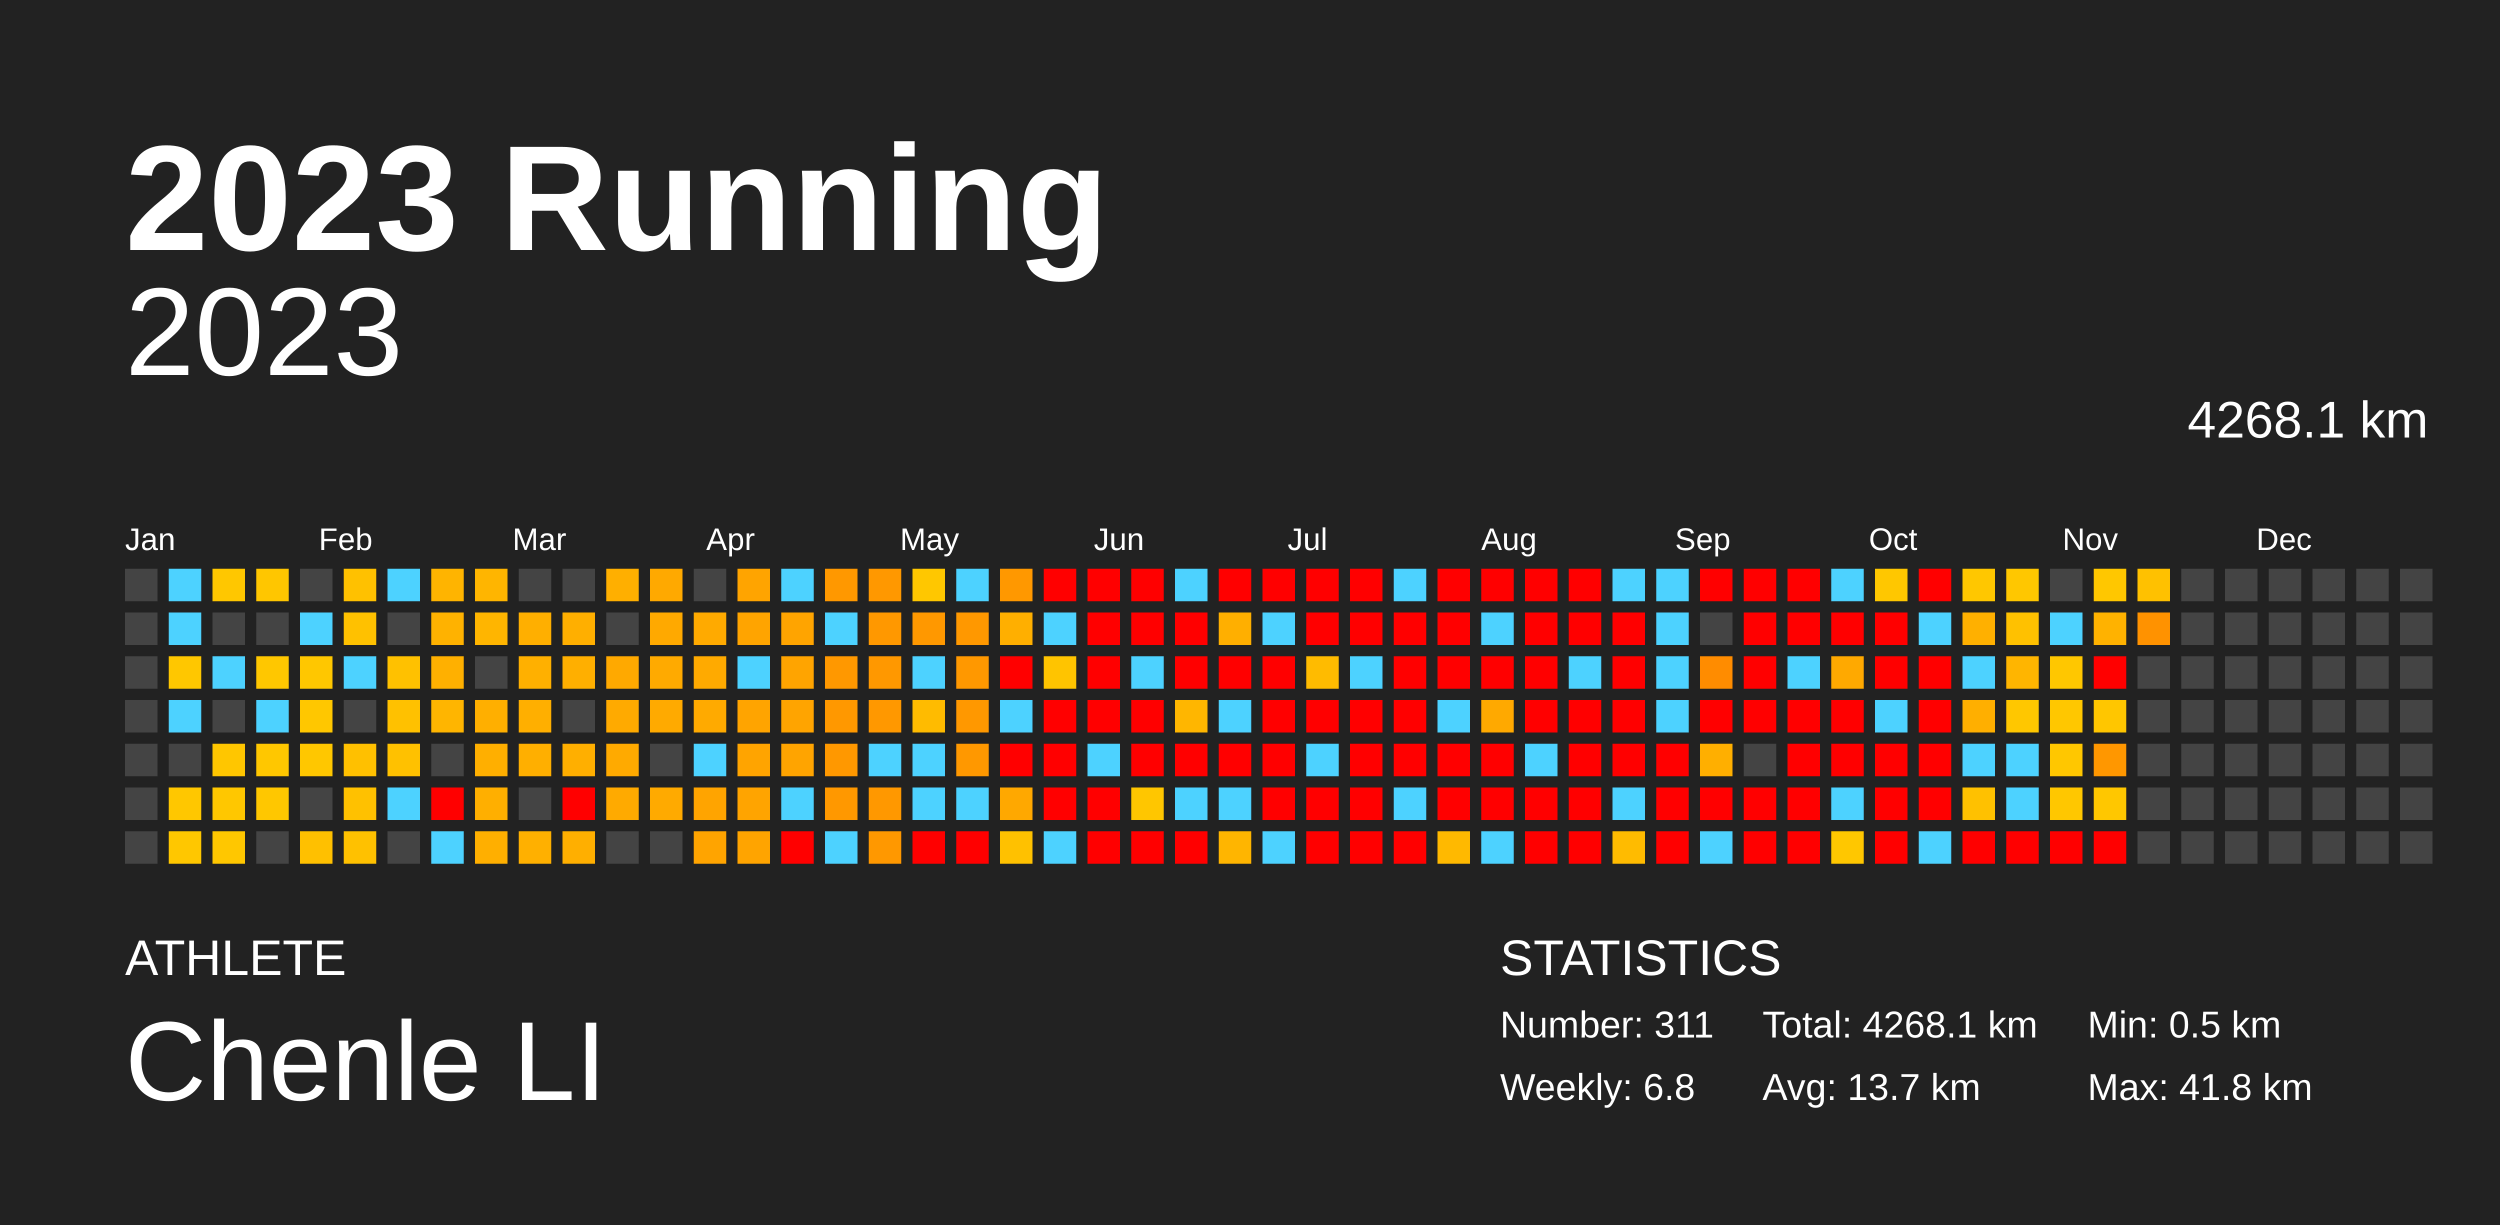
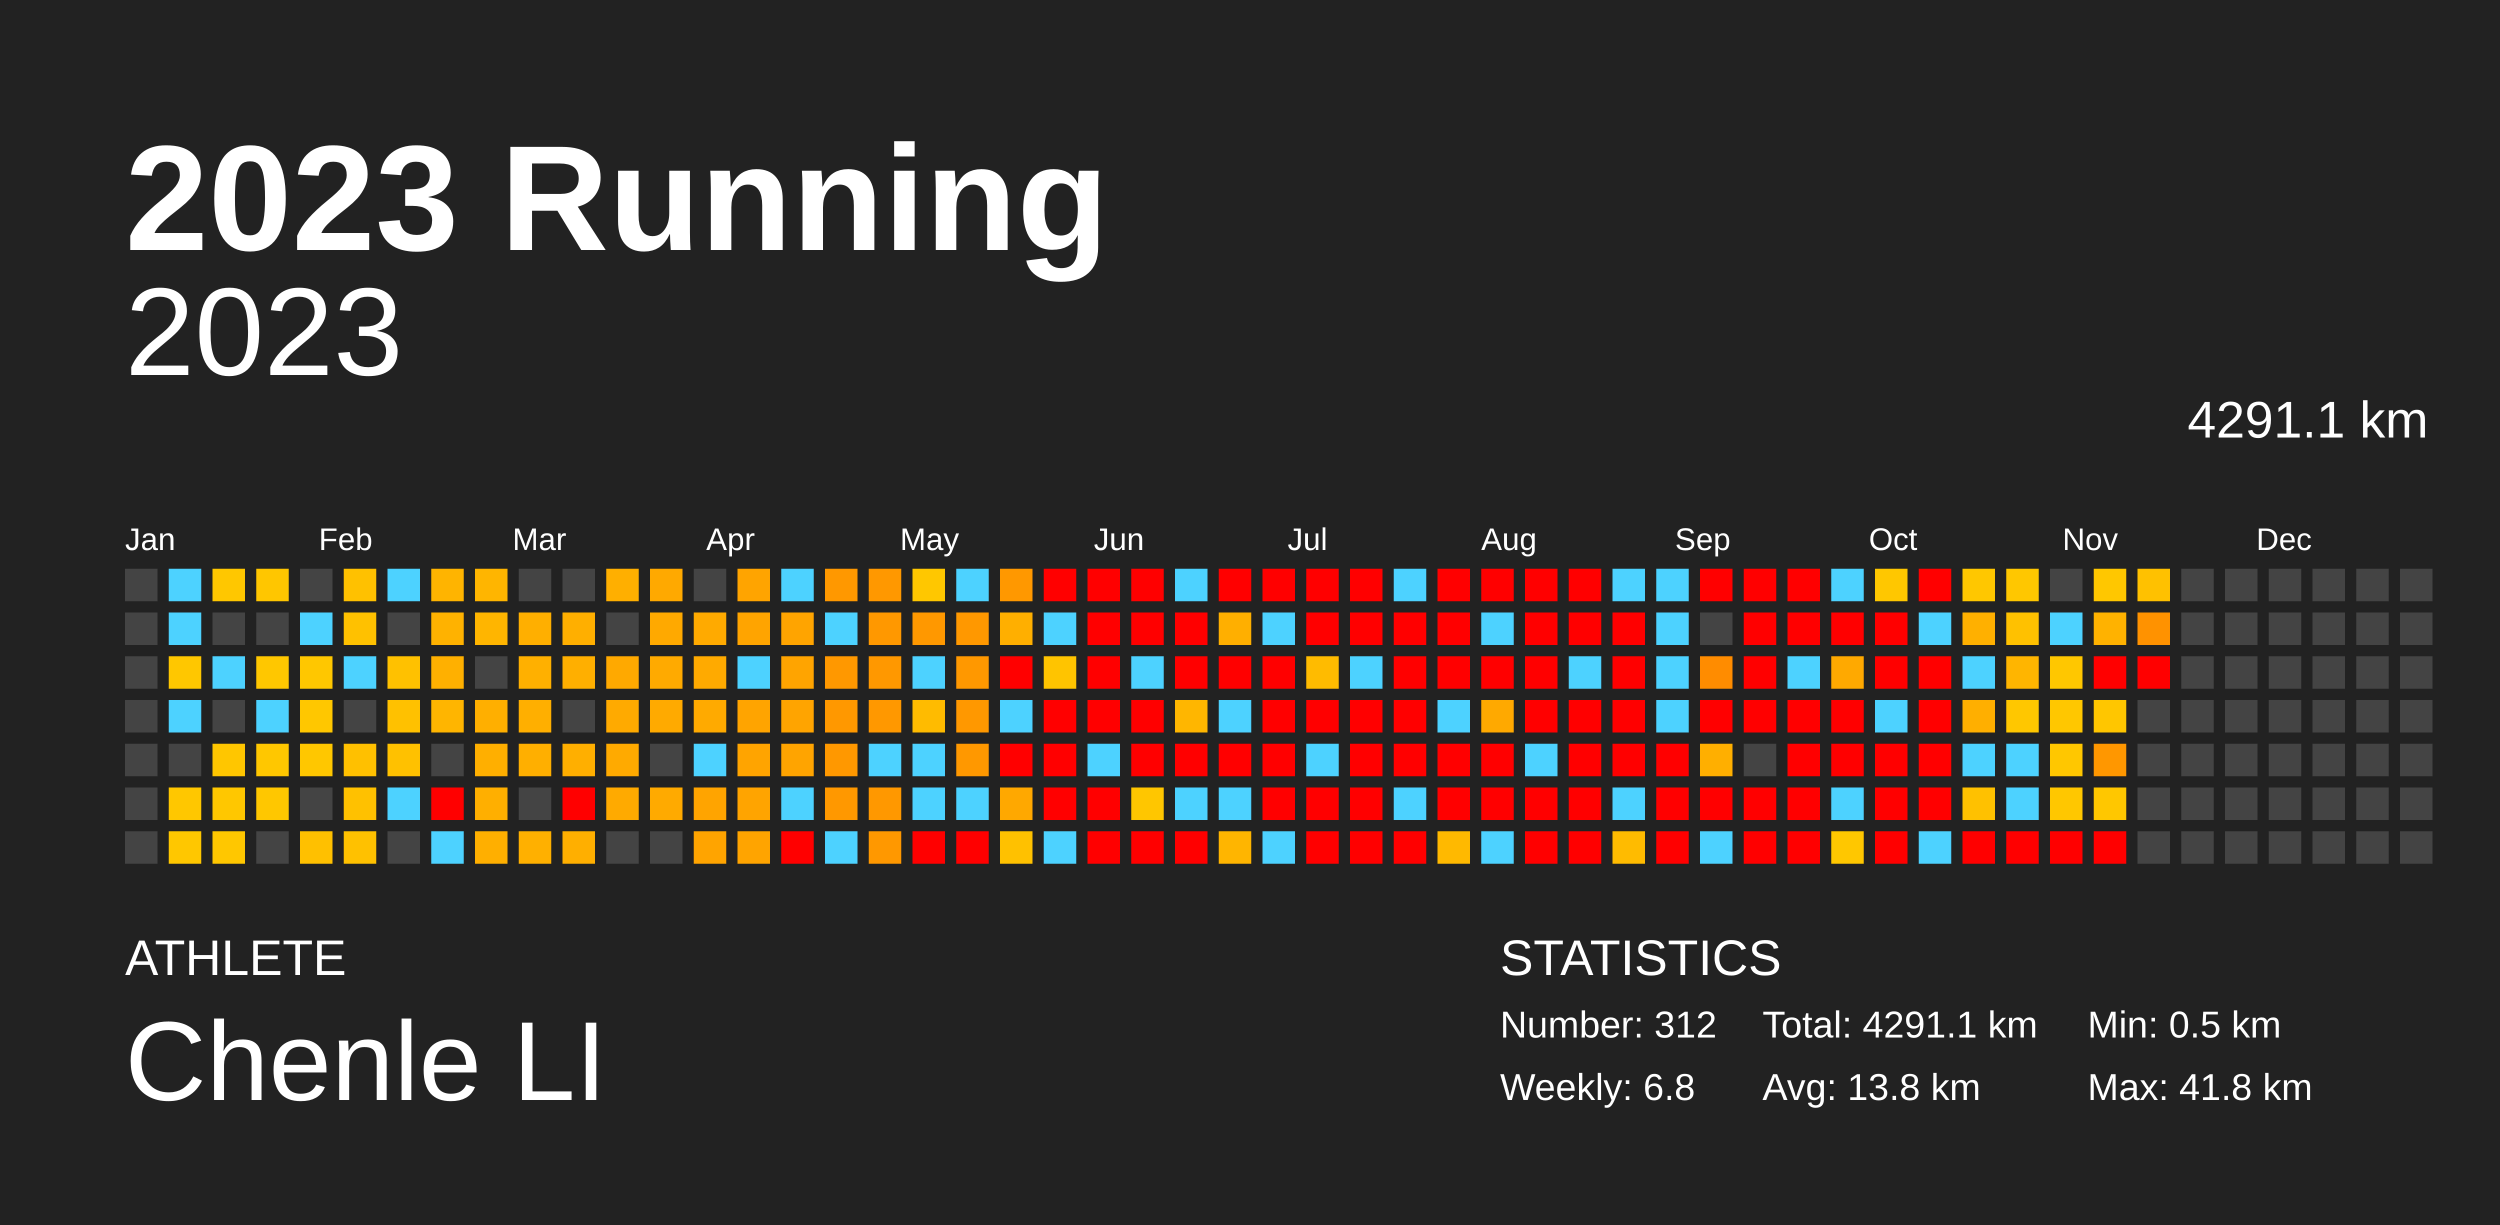
<svg xmlns="http://www.w3.org/2000/svg" baseProfile="full" height="98mm" version="1.1" viewBox="0,0,200,98" width="200mm">
  <defs />
  <rect fill="#222222" height="98" width="200" x="0" y="0" />
  <text fill="#FFFFFF" style="font-size:12px; font-family:Arial; font-weight:bold;" x="10" y="20">2023 Running</text>
  <text fill="#FFFFFF" style="font-size:4px; font-family:Arial" x="10" y="78">ATHLETE</text>
  <text fill="#FFFFFF" style="font-size:9px; font-family:Arial" x="10" y="88">Chenle LI</text>
  <text fill="#FFFFFF" style="font-size:4px; font-family:Arial" x="120" y="78">STATISTICS</text>
-   <text fill="#FFFFFF" style="font-size:3px; font-family:Arial" x="120" y="83">Number: 311</text>
+   <text fill="#FFFFFF" style="font-size:3px; font-family:Arial" x="120" y="83">Number: 312</text>
  <text fill="#FFFFFF" style="font-size:3px; font-family:Arial" x="120" y="88">Weekly: 6.8</text>
-   <text fill="#FFFFFF" style="font-size:3px; font-family:Arial" x="141" y="83">Total: 4268.1 km</text>
-   <text fill="#FFFFFF" style="font-size:3px; font-family:Arial" x="141" y="88">Avg: 13.7 km</text>
+   <text fill="#FFFFFF" style="font-size:3px; font-family:Arial" x="141" y="83">Total: 4291.1 km</text>
+   <text fill="#FFFFFF" style="font-size:3px; font-family:Arial" x="141" y="88">Avg: 13.8 km</text>
  <text fill="#FFFFFF" style="font-size:3px; font-family:Arial" x="167" y="83">Min: 0.5 km</text>
  <text fill="#FFFFFF" style="font-size:3px; font-family:Arial" x="167" y="88">Max: 41.8 km</text>
  <text alignment-baseline="hanging" fill="#FFFFFF" style="font-size:10.0px; font-family:Arial;" x="10" y="30">2023</text>
-   <text alignment-baseline="hanging" fill="#FFFFFF" style="font-size:4.125px; font-family:Arial;" x="175" y="35">4268.1 km</text>
+   <text alignment-baseline="hanging" fill="#FFFFFF" style="font-size:4.125px; font-family:Arial;" x="175" y="35">4291.1 km</text>
  <text fill="#FFFFFF" style="font-size:2.5px; font-family:Arial" x="10.0" y="44">Jan</text>
  <text fill="#FFFFFF" style="font-size:2.5px; font-family:Arial" x="25.5" y="44">Feb</text>
  <text fill="#FFFFFF" style="font-size:2.5px; font-family:Arial" x="41.0" y="44">Mar</text>
  <text fill="#FFFFFF" style="font-size:2.5px; font-family:Arial" x="56.5" y="44">Apr</text>
  <text fill="#FFFFFF" style="font-size:2.5px; font-family:Arial" x="72.0" y="44">May</text>
  <text fill="#FFFFFF" style="font-size:2.5px; font-family:Arial" x="87.5" y="44">Jun</text>
  <text fill="#FFFFFF" style="font-size:2.5px; font-family:Arial" x="103.0" y="44">Jul</text>
  <text fill="#FFFFFF" style="font-size:2.5px; font-family:Arial" x="118.5" y="44">Aug</text>
  <text fill="#FFFFFF" style="font-size:2.5px; font-family:Arial" x="134.0" y="44">Sep</text>
  <text fill="#FFFFFF" style="font-size:2.5px; font-family:Arial" x="149.5" y="44">Oct</text>
  <text fill="#FFFFFF" style="font-size:2.5px; font-family:Arial" x="165.0" y="44">Nov</text>
  <text fill="#FFFFFF" style="font-size:2.5px; font-family:Arial" x="180.5" y="44">Dec</text>
  <rect fill="#444444" height="2.6" width="2.6" x="10.0" y="45.5" />
  <rect fill="#444444" height="2.6" width="2.6" x="10.0" y="49.0" />
  <rect fill="#444444" height="2.6" width="2.6" x="10.0" y="52.5" />
  <rect fill="#444444" height="2.6" width="2.6" x="10.0" y="56.0" />
  <rect fill="#444444" height="2.6" width="2.6" x="10.0" y="59.5" />
  <rect fill="#444444" height="2.6" width="2.6" x="10.0" y="63.0" />
  <rect fill="#444444" height="2.6" width="2.6" x="10.0" y="66.5" />
  <rect fill="#4dd2ff" height="2.6" width="2.6" x="13.5" y="45.5" />
  <rect fill="#4dd2ff" height="2.6" width="2.6" x="13.5" y="49.0" />
  <rect fill="#ffc700" height="2.6" width="2.6" x="13.5" y="52.5" />
  <rect fill="#4dd2ff" height="2.6" width="2.6" x="13.5" y="56.0" />
  <rect fill="#444444" height="2.6" width="2.6" x="13.5" y="59.5" />
  <rect fill="#ffc700" height="2.6" width="2.6" x="13.5" y="63.0" />
  <rect fill="#ffc700" height="2.6" width="2.6" x="13.5" y="66.5" />
  <rect fill="#ffc700" height="2.6" width="2.6" x="17.0" y="45.5" />
  <rect fill="#444444" height="2.6" width="2.6" x="17.0" y="49.0" />
  <rect fill="#4dd2ff" height="2.6" width="2.6" x="17.0" y="52.5" />
  <rect fill="#444444" height="2.6" width="2.6" x="17.0" y="56.0" />
  <rect fill="#ffc600" height="2.6" width="2.6" x="17.0" y="59.5" />
  <rect fill="#ffc700" height="2.6" width="2.6" x="17.0" y="63.0" />
  <rect fill="#ffc700" height="2.6" width="2.6" x="17.0" y="66.5" />
  <rect fill="#ffc600" height="2.6" width="2.6" x="20.5" y="45.5" />
  <rect fill="#444444" height="2.6" width="2.6" x="20.5" y="49.0" />
  <rect fill="#ffc700" height="2.6" width="2.6" x="20.5" y="52.5" />
  <rect fill="#4dd2ff" height="2.6" width="2.6" x="20.5" y="56.0" />
  <rect fill="#ffc700" height="2.6" width="2.6" x="20.5" y="59.5" />
  <rect fill="#ffc700" height="2.6" width="2.6" x="20.5" y="63.0" />
  <rect fill="#444444" height="2.6" width="2.6" x="20.5" y="66.5" />
  <rect fill="#444444" height="2.6" width="2.6" x="24.0" y="45.5" />
  <rect fill="#4dd2ff" height="2.6" width="2.6" x="24.0" y="49.0" />
  <rect fill="#ffc700" height="2.6" width="2.6" x="24.0" y="52.5" />
  <rect fill="#ffc700" height="2.6" width="2.6" x="24.0" y="56.0" />
  <rect fill="#ffc700" height="2.6" width="2.6" x="24.0" y="59.5" />
  <rect fill="#444444" height="2.6" width="2.6" x="24.0" y="63.0" />
  <rect fill="#ffc000" height="2.6" width="2.6" x="24.0" y="66.5" />
  <rect fill="#ffc100" height="2.6" width="2.6" x="27.5" y="45.5" />
  <rect fill="#ffc100" height="2.6" width="2.6" x="27.5" y="49.0" />
  <rect fill="#4dd2ff" height="2.6" width="2.6" x="27.5" y="52.5" />
  <rect fill="#444444" height="2.6" width="2.6" x="27.5" y="56.0" />
  <rect fill="#ffc000" height="2.6" width="2.6" x="27.5" y="59.5" />
  <rect fill="#ffc100" height="2.6" width="2.6" x="27.5" y="63.0" />
  <rect fill="#ffc100" height="2.6" width="2.6" x="27.5" y="66.5" />
  <rect fill="#4dd2ff" height="2.6" width="2.6" x="31.0" y="45.5" />
  <rect fill="#444444" height="2.6" width="2.6" x="31.0" y="49.0" />
  <rect fill="#ffc100" height="2.6" width="2.6" x="31.0" y="52.5" />
  <rect fill="#ffc100" height="2.6" width="2.6" x="31.0" y="56.0" />
  <rect fill="#ffc100" height="2.6" width="2.6" x="31.0" y="59.5" />
  <rect fill="#4dd2ff" height="2.6" width="2.6" x="31.0" y="63.0" />
  <rect fill="#444444" height="2.6" width="2.6" x="31.0" y="66.5" />
  <rect fill="#ffb400" height="2.6" width="2.6" x="34.5" y="45.5" />
  <rect fill="#ffb200" height="2.6" width="2.6" x="34.5" y="49.0" />
  <rect fill="#ffb000" height="2.6" width="2.6" x="34.5" y="52.5" />
  <rect fill="#ffb500" height="2.6" width="2.6" x="34.5" y="56.0" />
  <rect fill="#444444" height="2.6" width="2.6" x="34.5" y="59.5" />
  <rect fill="red" height="2.6" width="2.6" x="34.5" y="63.0" />
  <rect fill="#4dd2ff" height="2.6" width="2.6" x="34.5" y="66.5" />
  <rect fill="#ffb500" height="2.6" width="2.6" x="38.0" y="45.5" />
  <rect fill="#ffb500" height="2.6" width="2.6" x="38.0" y="49.0" />
  <rect fill="#444444" height="2.6" width="2.6" x="38.0" y="52.5" />
  <rect fill="#ffaf00" height="2.6" width="2.6" x="38.0" y="56.0" />
  <rect fill="#ffaf00" height="2.6" width="2.6" x="38.0" y="59.5" />
  <rect fill="#ffaf00" height="2.6" width="2.6" x="38.0" y="63.0" />
  <rect fill="#ffaf00" height="2.6" width="2.6" x="38.0" y="66.5" />
  <rect fill="#444444" height="2.6" width="2.6" x="41.5" y="45.5" />
  <rect fill="#ffaf00" height="2.6" width="2.6" x="41.5" y="49.0" />
  <rect fill="#ffb000" height="2.6" width="2.6" x="41.5" y="52.5" />
  <rect fill="#ffaf00" height="2.6" width="2.6" x="41.5" y="56.0" />
  <rect fill="#ffaf00" height="2.6" width="2.6" x="41.5" y="59.5" />
  <rect fill="#444444" height="2.6" width="2.6" x="41.5" y="63.0" />
  <rect fill="#ffb000" height="2.6" width="2.6" x="41.5" y="66.5" />
  <rect fill="#444444" height="2.6" width="2.6" x="45.0" y="45.5" />
  <rect fill="#ffaf00" height="2.6" width="2.6" x="45.0" y="49.0" />
  <rect fill="#ffaf00" height="2.6" width="2.6" x="45.0" y="52.5" />
  <rect fill="#444444" height="2.6" width="2.6" x="45.0" y="56.0" />
  <rect fill="#ffaf00" height="2.6" width="2.6" x="45.0" y="59.5" />
  <rect fill="red" height="2.6" width="2.6" x="45.0" y="63.0" />
  <rect fill="#ffaf00" height="2.6" width="2.6" x="45.0" y="66.5" />
  <rect fill="#ffaf00" height="2.6" width="2.6" x="48.5" y="45.5" />
  <rect fill="#444444" height="2.6" width="2.6" x="48.5" y="49.0" />
  <rect fill="#ffa900" height="2.6" width="2.6" x="48.5" y="52.5" />
  <rect fill="#ffaa00" height="2.6" width="2.6" x="48.5" y="56.0" />
  <rect fill="#ffaa00" height="2.6" width="2.6" x="48.5" y="59.5" />
  <rect fill="#ffaa00" height="2.6" width="2.6" x="48.5" y="63.0" />
  <rect fill="#444444" height="2.6" width="2.6" x="48.5" y="66.5" />
  <rect fill="#ffa900" height="2.6" width="2.6" x="52.0" y="45.5" />
  <rect fill="#ffa900" height="2.6" width="2.6" x="52.0" y="49.0" />
  <rect fill="#ffaa00" height="2.6" width="2.6" x="52.0" y="52.5" />
  <rect fill="#ffaa00" height="2.6" width="2.6" x="52.0" y="56.0" />
  <rect fill="#444444" height="2.6" width="2.6" x="52.0" y="59.5" />
  <rect fill="#ffaa00" height="2.6" width="2.6" x="52.0" y="63.0" />
  <rect fill="#444444" height="2.6" width="2.6" x="52.0" y="66.5" />
  <rect fill="#444444" height="2.6" width="2.6" x="55.5" y="45.5" />
  <rect fill="#ffaa00" height="2.6" width="2.6" x="55.5" y="49.0" />
  <rect fill="#ffaa00" height="2.6" width="2.6" x="55.5" y="52.5" />
  <rect fill="#ffaa00" height="2.6" width="2.6" x="55.5" y="56.0" />
  <rect fill="#4dd2ff" height="2.6" width="2.6" x="55.5" y="59.5" />
  <rect fill="#ffa400" height="2.6" width="2.6" x="55.5" y="63.0" />
  <rect fill="#ffa400" height="2.6" width="2.6" x="55.5" y="66.5" />
  <rect fill="#ffa400" height="2.6" width="2.6" x="59.0" y="45.5" />
  <rect fill="#ffa400" height="2.6" width="2.6" x="59.0" y="49.0" />
  <rect fill="#4dd2ff" height="2.6" width="2.6" x="59.0" y="52.5" />
  <rect fill="#ffa400" height="2.6" width="2.6" x="59.0" y="56.0" />
  <rect fill="#ffa400" height="2.6" width="2.6" x="59.0" y="59.5" />
  <rect fill="#ffa400" height="2.6" width="2.6" x="59.0" y="63.0" />
  <rect fill="#ffa400" height="2.6" width="2.6" x="59.0" y="66.5" />
  <rect fill="#4dd2ff" height="2.6" width="2.6" x="62.5" y="45.5" />
  <rect fill="#ffa400" height="2.6" width="2.6" x="62.5" y="49.0" />
  <rect fill="#ffa400" height="2.6" width="2.6" x="62.5" y="52.5" />
  <rect fill="#ffa400" height="2.6" width="2.6" x="62.5" y="56.0" />
  <rect fill="#ffa400" height="2.6" width="2.6" x="62.5" y="59.5" />
  <rect fill="#4dd2ff" height="2.6" width="2.6" x="62.5" y="63.0" />
  <rect fill="red" height="2.6" width="2.6" x="62.5" y="66.5" />
  <rect fill="#ff9800" height="2.6" width="2.6" x="66.0" y="45.5" />
  <rect fill="#4dd2ff" height="2.6" width="2.6" x="66.0" y="49.0" />
  <rect fill="#ff9800" height="2.6" width="2.6" x="66.0" y="52.5" />
  <rect fill="#ff9800" height="2.6" width="2.6" x="66.0" y="56.0" />
  <rect fill="#ff9800" height="2.6" width="2.6" x="66.0" y="59.5" />
  <rect fill="#ff9800" height="2.6" width="2.6" x="66.0" y="63.0" />
  <rect fill="#4dd2ff" height="2.6" width="2.6" x="66.0" y="66.5" />
  <rect fill="#ff9800" height="2.6" width="2.6" x="69.5" y="45.5" />
  <rect fill="#ff9800" height="2.6" width="2.6" x="69.5" y="49.0" />
  <rect fill="#ff9800" height="2.6" width="2.6" x="69.5" y="52.5" />
  <rect fill="#ff9800" height="2.6" width="2.6" x="69.5" y="56.0" />
  <rect fill="#4dd2ff" height="2.6" width="2.6" x="69.5" y="59.5" />
  <rect fill="#ff9800" height="2.6" width="2.6" x="69.5" y="63.0" />
  <rect fill="#ff9800" height="2.6" width="2.6" x="69.5" y="66.5" />
  <rect fill="#ffc700" height="2.6" width="2.6" x="73.0" y="45.5" />
  <rect fill="#ff9800" height="2.6" width="2.6" x="73.0" y="49.0" />
  <rect fill="#4dd2ff" height="2.6" width="2.6" x="73.0" y="52.5" />
  <rect fill="#ffbb00" height="2.6" width="2.6" x="73.0" y="56.0" />
  <rect fill="#4dd2ff" height="2.6" width="2.6" x="73.0" y="59.5" />
  <rect fill="#4dd2ff" height="2.6" width="2.6" x="73.0" y="63.0" />
  <rect fill="red" height="2.6" width="2.6" x="73.0" y="66.5" />
  <rect fill="#4dd2ff" height="2.6" width="2.6" x="76.5" y="45.5" />
  <rect fill="#ff9800" height="2.6" width="2.6" x="76.5" y="49.0" />
  <rect fill="#ff9800" height="2.6" width="2.6" x="76.5" y="52.5" />
  <rect fill="#ff9800" height="2.6" width="2.6" x="76.5" y="56.0" />
  <rect fill="#ff9800" height="2.6" width="2.6" x="76.5" y="59.5" />
  <rect fill="#4dd2ff" height="2.6" width="2.6" x="76.5" y="63.0" />
  <rect fill="red" height="2.6" width="2.6" x="76.5" y="66.5" />
  <rect fill="#ff9800" height="2.6" width="2.6" x="80.0" y="45.5" />
  <rect fill="#ffaf00" height="2.6" width="2.6" x="80.0" y="49.0" />
  <rect fill="red" height="2.6" width="2.6" x="80.0" y="52.5" />
  <rect fill="#4dd2ff" height="2.6" width="2.6" x="80.0" y="56.0" />
  <rect fill="red" height="2.6" width="2.6" x="80.0" y="59.5" />
  <rect fill="#ffa800" height="2.6" width="2.6" x="80.0" y="63.0" />
  <rect fill="#ffc100" height="2.6" width="2.6" x="80.0" y="66.5" />
  <rect fill="red" height="2.6" width="2.6" x="83.5" y="45.5" />
  <rect fill="#4dd2ff" height="2.6" width="2.6" x="83.5" y="49.0" />
  <rect fill="#ffc400" height="2.6" width="2.6" x="83.5" y="52.5" />
  <rect fill="red" height="2.6" width="2.6" x="83.5" y="56.0" />
  <rect fill="red" height="2.6" width="2.6" x="83.5" y="59.5" />
  <rect fill="red" height="2.6" width="2.6" x="83.5" y="63.0" />
  <rect fill="#4dd2ff" height="2.6" width="2.6" x="83.5" y="66.5" />
  <rect fill="red" height="2.6" width="2.6" x="87.0" y="45.5" />
  <rect fill="red" height="2.6" width="2.6" x="87.0" y="49.0" />
  <rect fill="red" height="2.6" width="2.6" x="87.0" y="52.5" />
  <rect fill="red" height="2.6" width="2.6" x="87.0" y="56.0" />
  <rect fill="#4dd2ff" height="2.6" width="2.6" x="87.0" y="59.5" />
  <rect fill="red" height="2.6" width="2.6" x="87.0" y="63.0" />
  <rect fill="red" height="2.6" width="2.6" x="87.0" y="66.5" />
  <rect fill="red" height="2.6" width="2.6" x="90.5" y="45.5" />
  <rect fill="red" height="2.6" width="2.6" x="90.5" y="49.0" />
  <rect fill="#4dd2ff" height="2.6" width="2.6" x="90.5" y="52.5" />
  <rect fill="red" height="2.6" width="2.6" x="90.5" y="56.0" />
  <rect fill="red" height="2.6" width="2.6" x="90.5" y="59.5" />
  <rect fill="#ffc600" height="2.6" width="2.6" x="90.5" y="63.0" />
  <rect fill="red" height="2.6" width="2.6" x="90.5" y="66.5" />
  <rect fill="#4dd2ff" height="2.6" width="2.6" x="94.0" y="45.5" />
  <rect fill="red" height="2.6" width="2.6" x="94.0" y="49.0" />
  <rect fill="red" height="2.6" width="2.6" x="94.0" y="52.5" />
  <rect fill="#ffb600" height="2.6" width="2.6" x="94.0" y="56.0" />
  <rect fill="red" height="2.6" width="2.6" x="94.0" y="59.5" />
  <rect fill="#4dd2ff" height="2.6" width="2.6" x="94.0" y="63.0" />
  <rect fill="red" height="2.6" width="2.6" x="94.0" y="66.5" />
  <rect fill="red" height="2.6" width="2.6" x="97.5" y="45.5" />
  <rect fill="#ffaf00" height="2.6" width="2.6" x="97.5" y="49.0" />
  <rect fill="red" height="2.6" width="2.6" x="97.5" y="52.5" />
  <rect fill="#4dd2ff" height="2.6" width="2.6" x="97.5" y="56.0" />
  <rect fill="red" height="2.6" width="2.6" x="97.5" y="59.5" />
  <rect fill="#4dd2ff" height="2.6" width="2.6" x="97.5" y="63.0" />
  <rect fill="#ffb500" height="2.6" width="2.6" x="97.5" y="66.5" />
  <rect fill="red" height="2.6" width="2.6" x="101.0" y="45.5" />
  <rect fill="#4dd2ff" height="2.6" width="2.6" x="101.0" y="49.0" />
  <rect fill="red" height="2.6" width="2.6" x="101.0" y="52.5" />
  <rect fill="red" height="2.6" width="2.6" x="101.0" y="56.0" />
  <rect fill="red" height="2.6" width="2.6" x="101.0" y="59.5" />
  <rect fill="red" height="2.6" width="2.6" x="101.0" y="63.0" />
  <rect fill="#4dd2ff" height="2.6" width="2.6" x="101.0" y="66.5" />
  <rect fill="red" height="2.6" width="2.6" x="104.5" y="45.5" />
  <rect fill="red" height="2.6" width="2.6" x="104.5" y="49.0" />
  <rect fill="#ffbb00" height="2.6" width="2.6" x="104.5" y="52.5" />
  <rect fill="red" height="2.6" width="2.6" x="104.5" y="56.0" />
  <rect fill="#4dd2ff" height="2.6" width="2.6" x="104.5" y="59.5" />
  <rect fill="red" height="2.6" width="2.6" x="104.5" y="63.0" />
  <rect fill="red" height="2.6" width="2.6" x="104.5" y="66.5" />
  <rect fill="red" height="2.6" width="2.6" x="108.0" y="45.5" />
  <rect fill="red" height="2.6" width="2.6" x="108.0" y="49.0" />
  <rect fill="#4dd2ff" height="2.6" width="2.6" x="108.0" y="52.5" />
  <rect fill="red" height="2.6" width="2.6" x="108.0" y="56.0" />
  <rect fill="red" height="2.6" width="2.6" x="108.0" y="59.5" />
  <rect fill="red" height="2.6" width="2.6" x="108.0" y="63.0" />
  <rect fill="red" height="2.6" width="2.6" x="108.0" y="66.5" />
  <rect fill="#4dd2ff" height="2.6" width="2.6" x="111.5" y="45.5" />
  <rect fill="red" height="2.6" width="2.6" x="111.5" y="49.0" />
  <rect fill="red" height="2.6" width="2.6" x="111.5" y="52.5" />
  <rect fill="red" height="2.6" width="2.6" x="111.5" y="56.0" />
  <rect fill="red" height="2.6" width="2.6" x="111.5" y="59.5" />
  <rect fill="#4dd2ff" height="2.6" width="2.6" x="111.5" y="63.0" />
  <rect fill="red" height="2.6" width="2.6" x="111.5" y="66.5" />
  <rect fill="red" height="2.6" width="2.6" x="115.0" y="45.5" />
  <rect fill="red" height="2.6" width="2.6" x="115.0" y="49.0" />
  <rect fill="red" height="2.6" width="2.6" x="115.0" y="52.5" />
  <rect fill="#4dd2ff" height="2.6" width="2.6" x="115.0" y="56.0" />
  <rect fill="red" height="2.6" width="2.6" x="115.0" y="59.5" />
  <rect fill="red" height="2.6" width="2.6" x="115.0" y="63.0" />
  <rect fill="#ffb900" height="2.6" width="2.6" x="115.0" y="66.5" />
  <rect fill="red" height="2.6" width="2.6" x="118.5" y="45.5" />
  <rect fill="#4dd2ff" height="2.6" width="2.6" x="118.5" y="49.0" />
  <rect fill="red" height="2.6" width="2.6" x="118.5" y="52.5" />
  <rect fill="#ffa900" height="2.6" width="2.6" x="118.5" y="56.0" />
  <rect fill="red" height="2.6" width="2.6" x="118.5" y="59.5" />
  <rect fill="red" height="2.6" width="2.6" x="118.5" y="63.0" />
  <rect fill="#4dd2ff" height="2.6" width="2.6" x="118.5" y="66.5" />
  <rect fill="red" height="2.6" width="2.6" x="122.0" y="45.5" />
  <rect fill="red" height="2.6" width="2.6" x="122.0" y="49.0" />
  <rect fill="red" height="2.6" width="2.6" x="122.0" y="52.5" />
  <rect fill="red" height="2.6" width="2.6" x="122.0" y="56.0" />
  <rect fill="#4dd2ff" height="2.6" width="2.6" x="122.0" y="59.5" />
  <rect fill="red" height="2.6" width="2.6" x="122.0" y="63.0" />
  <rect fill="red" height="2.6" width="2.6" x="122.0" y="66.5" />
  <rect fill="red" height="2.6" width="2.6" x="125.5" y="45.5" />
  <rect fill="red" height="2.6" width="2.6" x="125.5" y="49.0" />
  <rect fill="#4dd2ff" height="2.6" width="2.6" x="125.5" y="52.5" />
  <rect fill="red" height="2.6" width="2.6" x="125.5" y="56.0" />
  <rect fill="red" height="2.6" width="2.6" x="125.5" y="59.5" />
  <rect fill="red" height="2.6" width="2.6" x="125.5" y="63.0" />
  <rect fill="red" height="2.6" width="2.6" x="125.5" y="66.5" />
  <rect fill="#4dd2ff" height="2.6" width="2.6" x="129.0" y="45.5" />
  <rect fill="red" height="2.6" width="2.6" x="129.0" y="49.0" />
  <rect fill="red" height="2.6" width="2.6" x="129.0" y="52.5" />
  <rect fill="red" height="2.6" width="2.6" x="129.0" y="56.0" />
  <rect fill="red" height="2.6" width="2.6" x="129.0" y="59.5" />
  <rect fill="#4dd2ff" height="2.6" width="2.6" x="129.0" y="63.0" />
  <rect fill="#ffbb00" height="2.6" width="2.6" x="129.0" y="66.5" />
  <rect fill="#4dd2ff" height="2.6" width="2.6" x="132.5" y="45.5" />
  <rect fill="#4dd2ff" height="2.6" width="2.6" x="132.5" y="49.0" />
  <rect fill="#4dd2ff" height="2.6" width="2.6" x="132.5" y="52.5" />
  <rect fill="#4dd2ff" height="2.6" width="2.6" x="132.5" y="56.0" />
  <rect fill="red" height="2.6" width="2.6" x="132.5" y="59.5" />
  <rect fill="red" height="2.6" width="2.6" x="132.5" y="63.0" />
  <rect fill="red" height="2.6" width="2.6" x="132.5" y="66.5" />
  <rect fill="red" height="2.6" width="2.6" x="136.0" y="45.5" />
  <rect fill="#444444" height="2.6" width="2.6" x="136.0" y="49.0" />
  <rect fill="#ff8c00" height="2.6" width="2.6" x="136.0" y="52.5" />
  <rect fill="red" height="2.6" width="2.6" x="136.0" y="56.0" />
  <rect fill="#ffaf00" height="2.6" width="2.6" x="136.0" y="59.5" />
  <rect fill="red" height="2.6" width="2.6" x="136.0" y="63.0" />
  <rect fill="#4dd2ff" height="2.6" width="2.6" x="136.0" y="66.5" />
  <rect fill="red" height="2.6" width="2.6" x="139.5" y="45.5" />
  <rect fill="red" height="2.6" width="2.6" x="139.5" y="49.0" />
  <rect fill="red" height="2.6" width="2.6" x="139.5" y="52.5" />
  <rect fill="red" height="2.6" width="2.6" x="139.5" y="56.0" />
  <rect fill="#444444" height="2.6" width="2.6" x="139.5" y="59.5" />
  <rect fill="red" height="2.6" width="2.6" x="139.5" y="63.0" />
  <rect fill="red" height="2.6" width="2.6" x="139.5" y="66.5" />
  <rect fill="red" height="2.6" width="2.6" x="143.0" y="45.5" />
  <rect fill="red" height="2.6" width="2.6" x="143.0" y="49.0" />
  <rect fill="#4dd2ff" height="2.6" width="2.6" x="143.0" y="52.5" />
  <rect fill="red" height="2.6" width="2.6" x="143.0" y="56.0" />
  <rect fill="red" height="2.6" width="2.6" x="143.0" y="59.5" />
  <rect fill="red" height="2.6" width="2.6" x="143.0" y="63.0" />
  <rect fill="red" height="2.6" width="2.6" x="143.0" y="66.5" />
  <rect fill="#4dd2ff" height="2.6" width="2.6" x="146.5" y="45.5" />
  <rect fill="red" height="2.6" width="2.6" x="146.5" y="49.0" />
  <rect fill="#ffa900" height="2.6" width="2.6" x="146.5" y="52.5" />
  <rect fill="red" height="2.6" width="2.6" x="146.5" y="56.0" />
  <rect fill="red" height="2.6" width="2.6" x="146.5" y="59.5" />
  <rect fill="#4dd2ff" height="2.6" width="2.6" x="146.5" y="63.0" />
  <rect fill="#ffc700" height="2.6" width="2.6" x="146.5" y="66.5" />
  <rect fill="#ffc700" height="2.6" width="2.6" x="150.0" y="45.5" />
  <rect fill="red" height="2.6" width="2.6" x="150.0" y="49.0" />
  <rect fill="red" height="2.6" width="2.6" x="150.0" y="52.5" />
  <rect fill="#4dd2ff" height="2.6" width="2.6" x="150.0" y="56.0" />
  <rect fill="red" height="2.6" width="2.6" x="150.0" y="59.5" />
  <rect fill="red" height="2.6" width="2.6" x="150.0" y="63.0" />
  <rect fill="red" height="2.6" width="2.6" x="150.0" y="66.5" />
  <rect fill="red" height="2.6" width="2.6" x="153.5" y="45.5" />
  <rect fill="#4dd2ff" height="2.6" width="2.6" x="153.5" y="49.0" />
  <rect fill="red" height="2.6" width="2.6" x="153.5" y="52.5" />
  <rect fill="red" height="2.6" width="2.6" x="153.5" y="56.0" />
  <rect fill="red" height="2.6" width="2.6" x="153.5" y="59.5" />
  <rect fill="red" height="2.6" width="2.6" x="153.5" y="63.0" />
  <rect fill="#4dd2ff" height="2.6" width="2.6" x="153.5" y="66.5" />
  <rect fill="#ffc700" height="2.6" width="2.6" x="157.0" y="45.5" />
  <rect fill="#ffb000" height="2.6" width="2.6" x="157.0" y="49.0" />
  <rect fill="#4dd2ff" height="2.6" width="2.6" x="157.0" y="52.5" />
  <rect fill="#ffaf00" height="2.6" width="2.6" x="157.0" y="56.0" />
  <rect fill="#4dd2ff" height="2.6" width="2.6" x="157.0" y="59.5" />
  <rect fill="#ffc100" height="2.6" width="2.6" x="157.0" y="63.0" />
  <rect fill="red" height="2.6" width="2.6" x="157.0" y="66.5" />
  <rect fill="#ffc700" height="2.6" width="2.6" x="160.5" y="45.5" />
  <rect fill="#ffc100" height="2.6" width="2.6" x="160.5" y="49.0" />
  <rect fill="#ffb500" height="2.6" width="2.6" x="160.5" y="52.5" />
  <rect fill="#ffc700" height="2.6" width="2.6" x="160.5" y="56.0" />
  <rect fill="#4dd2ff" height="2.6" width="2.6" x="160.5" y="59.5" />
  <rect fill="#4dd2ff" height="2.6" width="2.6" x="160.5" y="63.0" />
  <rect fill="red" height="2.6" width="2.6" x="160.5" y="66.5" />
  <rect fill="#444444" height="2.6" width="2.6" x="164.0" y="45.5" />
  <rect fill="#4dd2ff" height="2.6" width="2.6" x="164.0" y="49.0" />
  <rect fill="#ffc700" height="2.6" width="2.6" x="164.0" y="52.5" />
  <rect fill="#ffc700" height="2.6" width="2.6" x="164.0" y="56.0" />
  <rect fill="#ffc700" height="2.6" width="2.6" x="164.0" y="59.5" />
  <rect fill="#ffc700" height="2.6" width="2.6" x="164.0" y="63.0" />
  <rect fill="red" height="2.6" width="2.6" x="164.0" y="66.5" />
  <rect fill="#ffc700" height="2.6" width="2.6" x="167.5" y="45.5" />
  <rect fill="#ffb200" height="2.6" width="2.6" x="167.5" y="49.0" />
  <rect fill="red" height="2.6" width="2.6" x="167.5" y="52.5" />
  <rect fill="#ffc600" height="2.6" width="2.6" x="167.5" y="56.0" />
  <rect fill="#ff9700" height="2.6" width="2.6" x="167.5" y="59.5" />
  <rect fill="#ffc700" height="2.6" width="2.6" x="167.5" y="63.0" />
  <rect fill="red" height="2.6" width="2.6" x="167.5" y="66.5" />
  <rect fill="#ffc100" height="2.6" width="2.6" x="171.0" y="45.5" />
  <rect fill="#ff9200" height="2.6" width="2.6" x="171.0" y="49.0" />
-   <rect fill="#444444" height="2.6" width="2.6" x="171.0" y="52.5" />
+   <rect fill="red" height="2.6" width="2.6" x="171.0" y="52.5" />
  <rect fill="#444444" height="2.6" width="2.6" x="171.0" y="56.0" />
  <rect fill="#444444" height="2.6" width="2.6" x="171.0" y="59.5" />
  <rect fill="#444444" height="2.6" width="2.6" x="171.0" y="63.0" />
  <rect fill="#444444" height="2.6" width="2.6" x="171.0" y="66.5" />
  <rect fill="#444444" height="2.6" width="2.6" x="174.5" y="45.5" />
  <rect fill="#444444" height="2.6" width="2.6" x="174.5" y="49.0" />
  <rect fill="#444444" height="2.6" width="2.6" x="174.5" y="52.5" />
  <rect fill="#444444" height="2.6" width="2.6" x="174.5" y="56.0" />
  <rect fill="#444444" height="2.6" width="2.6" x="174.5" y="59.5" />
  <rect fill="#444444" height="2.6" width="2.6" x="174.5" y="63.0" />
  <rect fill="#444444" height="2.6" width="2.6" x="174.5" y="66.5" />
  <rect fill="#444444" height="2.6" width="2.6" x="178.0" y="45.5" />
  <rect fill="#444444" height="2.6" width="2.6" x="178.0" y="49.0" />
  <rect fill="#444444" height="2.6" width="2.6" x="178.0" y="52.5" />
  <rect fill="#444444" height="2.6" width="2.6" x="178.0" y="56.0" />
  <rect fill="#444444" height="2.6" width="2.6" x="178.0" y="59.5" />
  <rect fill="#444444" height="2.6" width="2.6" x="178.0" y="63.0" />
  <rect fill="#444444" height="2.6" width="2.6" x="178.0" y="66.5" />
  <rect fill="#444444" height="2.6" width="2.6" x="181.5" y="45.5" />
  <rect fill="#444444" height="2.6" width="2.6" x="181.5" y="49.0" />
  <rect fill="#444444" height="2.6" width="2.6" x="181.5" y="52.5" />
  <rect fill="#444444" height="2.6" width="2.6" x="181.5" y="56.0" />
  <rect fill="#444444" height="2.6" width="2.6" x="181.5" y="59.5" />
  <rect fill="#444444" height="2.6" width="2.6" x="181.5" y="63.0" />
  <rect fill="#444444" height="2.6" width="2.6" x="181.5" y="66.5" />
  <rect fill="#444444" height="2.6" width="2.6" x="185.0" y="45.5" />
  <rect fill="#444444" height="2.6" width="2.6" x="185.0" y="49.0" />
  <rect fill="#444444" height="2.6" width="2.6" x="185.0" y="52.5" />
  <rect fill="#444444" height="2.6" width="2.6" x="185.0" y="56.0" />
  <rect fill="#444444" height="2.6" width="2.6" x="185.0" y="59.5" />
  <rect fill="#444444" height="2.6" width="2.6" x="185.0" y="63.0" />
  <rect fill="#444444" height="2.6" width="2.6" x="185.0" y="66.5" />
  <rect fill="#444444" height="2.6" width="2.6" x="188.5" y="45.5" />
  <rect fill="#444444" height="2.6" width="2.6" x="188.5" y="49.0" />
  <rect fill="#444444" height="2.6" width="2.6" x="188.5" y="52.5" />
  <rect fill="#444444" height="2.6" width="2.6" x="188.5" y="56.0" />
  <rect fill="#444444" height="2.6" width="2.6" x="188.5" y="59.5" />
  <rect fill="#444444" height="2.6" width="2.6" x="188.5" y="63.0" />
  <rect fill="#444444" height="2.6" width="2.6" x="188.5" y="66.5" />
  <rect fill="#444444" height="2.6" width="2.6" x="192.0" y="45.5" />
  <rect fill="#444444" height="2.6" width="2.6" x="192.0" y="49.0" />
  <rect fill="#444444" height="2.6" width="2.6" x="192.0" y="52.5" />
  <rect fill="#444444" height="2.6" width="2.6" x="192.0" y="56.0" />
  <rect fill="#444444" height="2.6" width="2.6" x="192.0" y="59.5" />
  <rect fill="#444444" height="2.6" width="2.6" x="192.0" y="63.0" />
  <rect fill="#444444" height="2.6" width="2.6" x="192.0" y="66.5" />
</svg>
